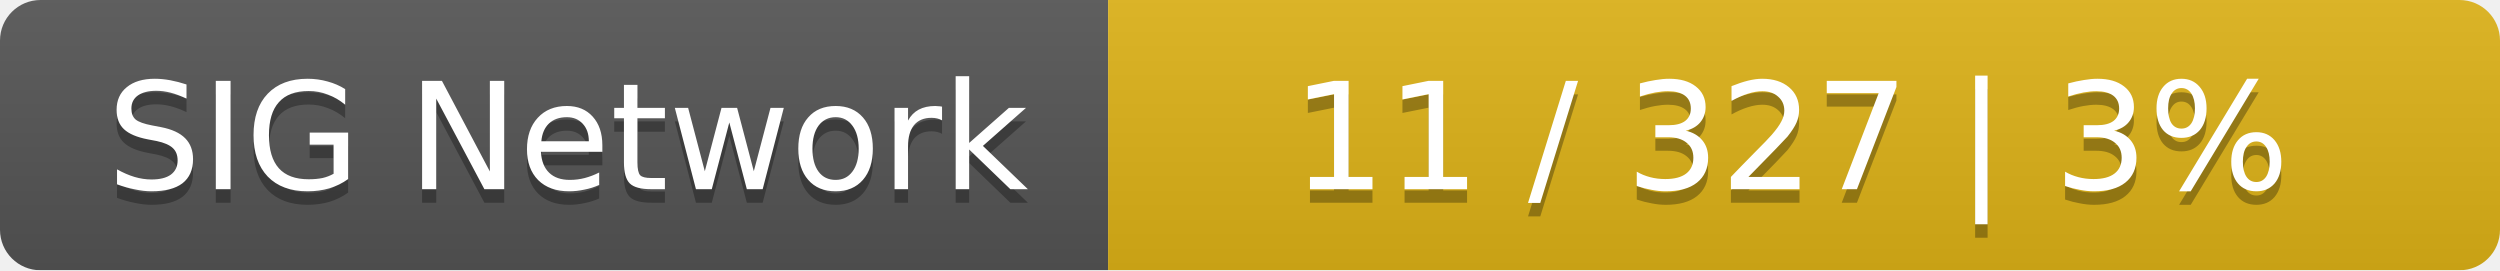
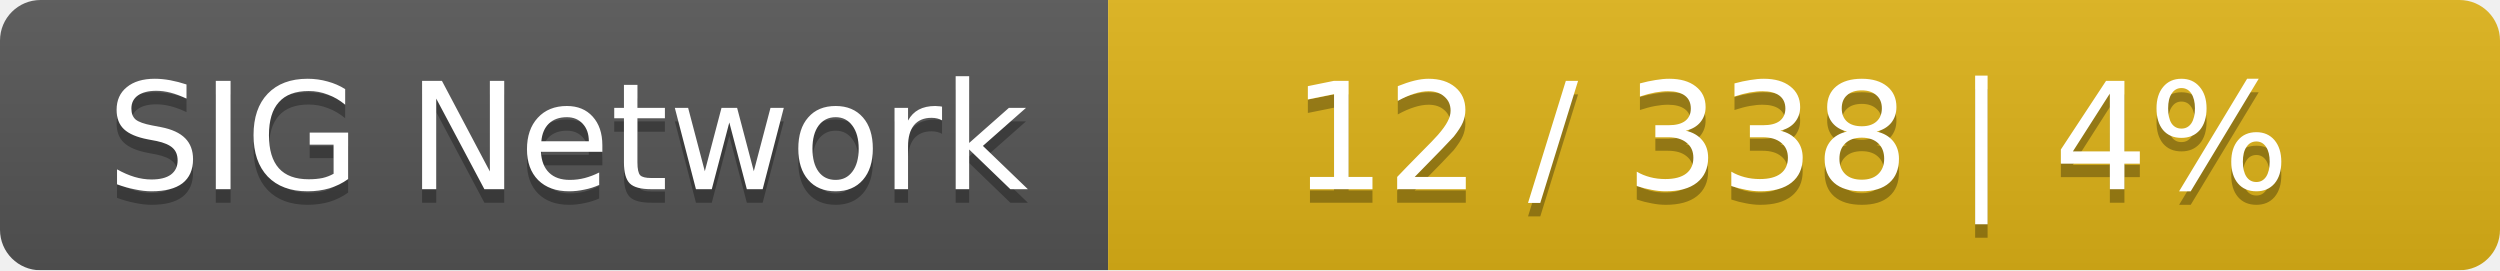
<svg xmlns="http://www.w3.org/2000/svg" width="185" height="20">
  <linearGradient id="smooth" x2="0" y2="100%">
    <stop offset="0" stop-color="#bbb" stop-opacity=".1" />
    <stop offset="1" stop-opacity=".1" />
  </linearGradient>
  <mask id="round">
    <rect width="185" height="20" rx="3" fill="#fff" />
  </mask>
  <g mask="url(#round)">
    <rect width="82" height="20" fill="#555" />
    <rect x="82" width="103" height="20" fill="#dfb317" />
    <rect width="185" height="20" fill="url(#smooth)" />
  </g>
  <g fill="#fff" text-anchor="middle" font-family="DejaVu Sans,Verdana,Geneva,sans-serif" font-size="11">
    <text x="42" y="15" fill="#010101" fill-opacity=".3">SIG Network</text>
    <text x="42" y="14">SIG Network</text>
-     <text x="132.5" y="15" fill="#010101" fill-opacity=".3">11 / 327    |    3%</text>
-     <text x="132.5" y="14">11 / 327    |    3%</text>
+     <text x="132.5" y="15" fill="#010101" fill-opacity=".3">12 / 338    |    4%</text>
+     <text x="132.5" y="14">12 / 338    |    4%</text>
  </g>
</svg>
